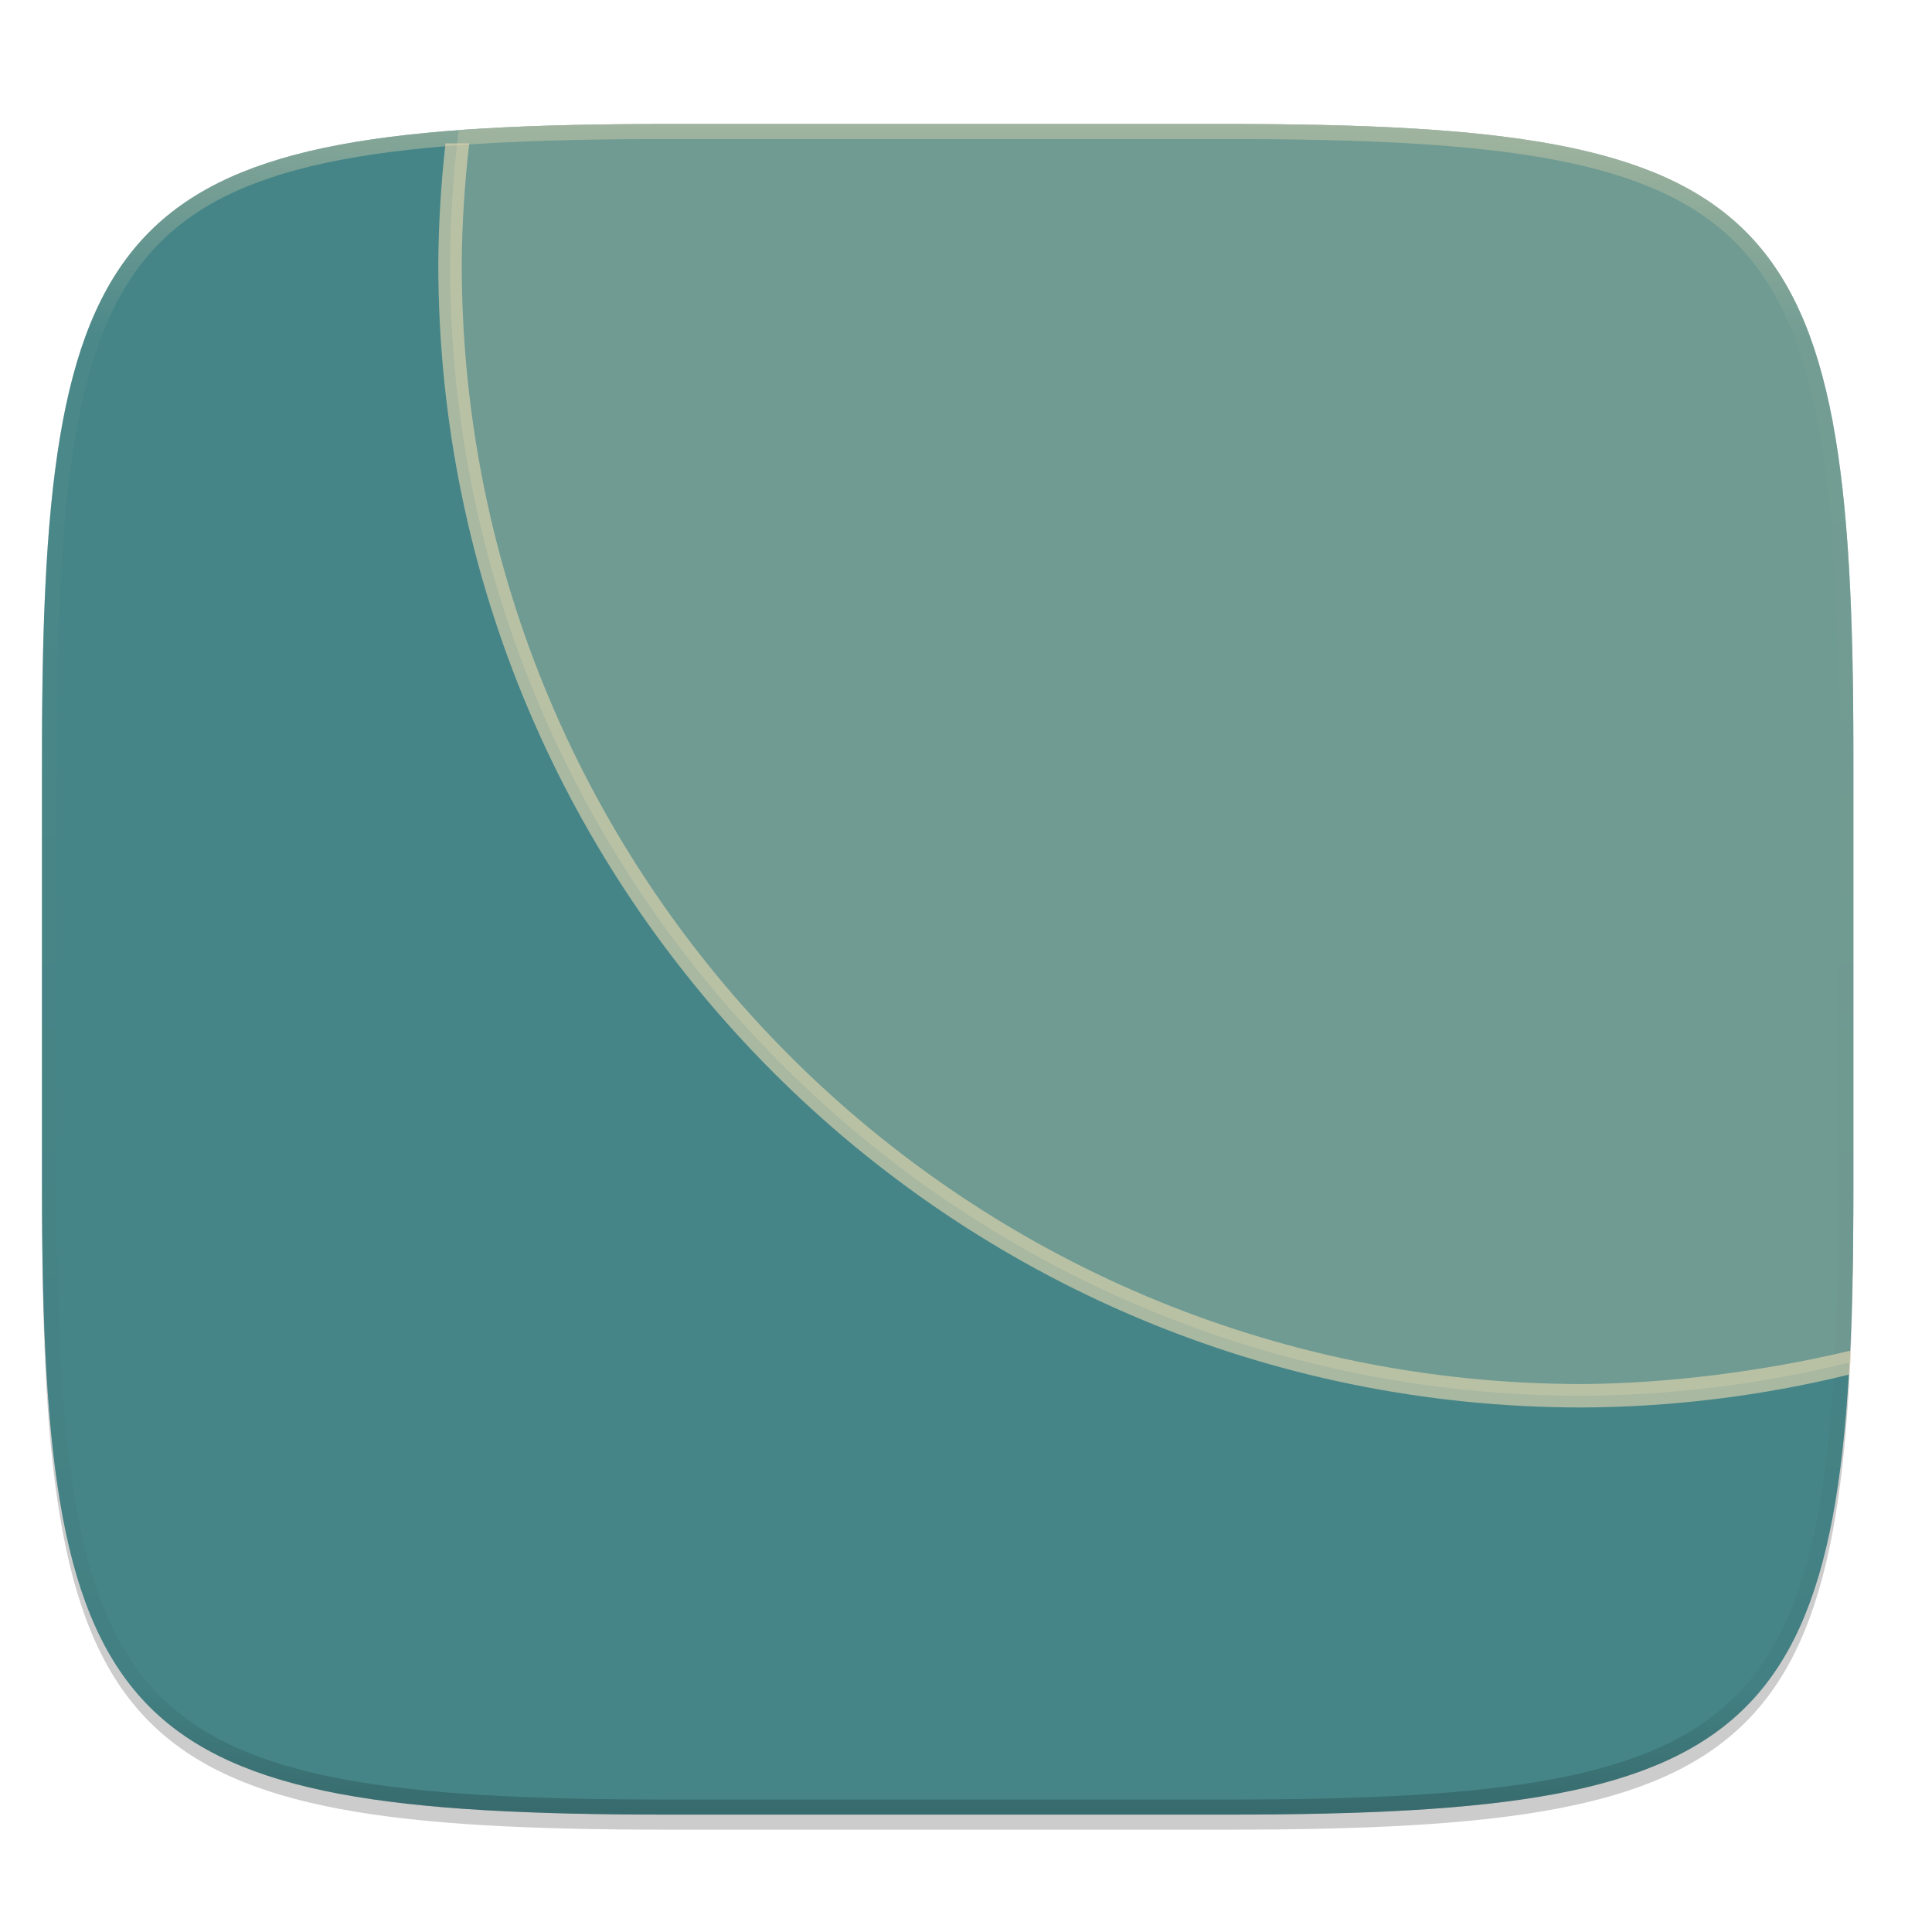
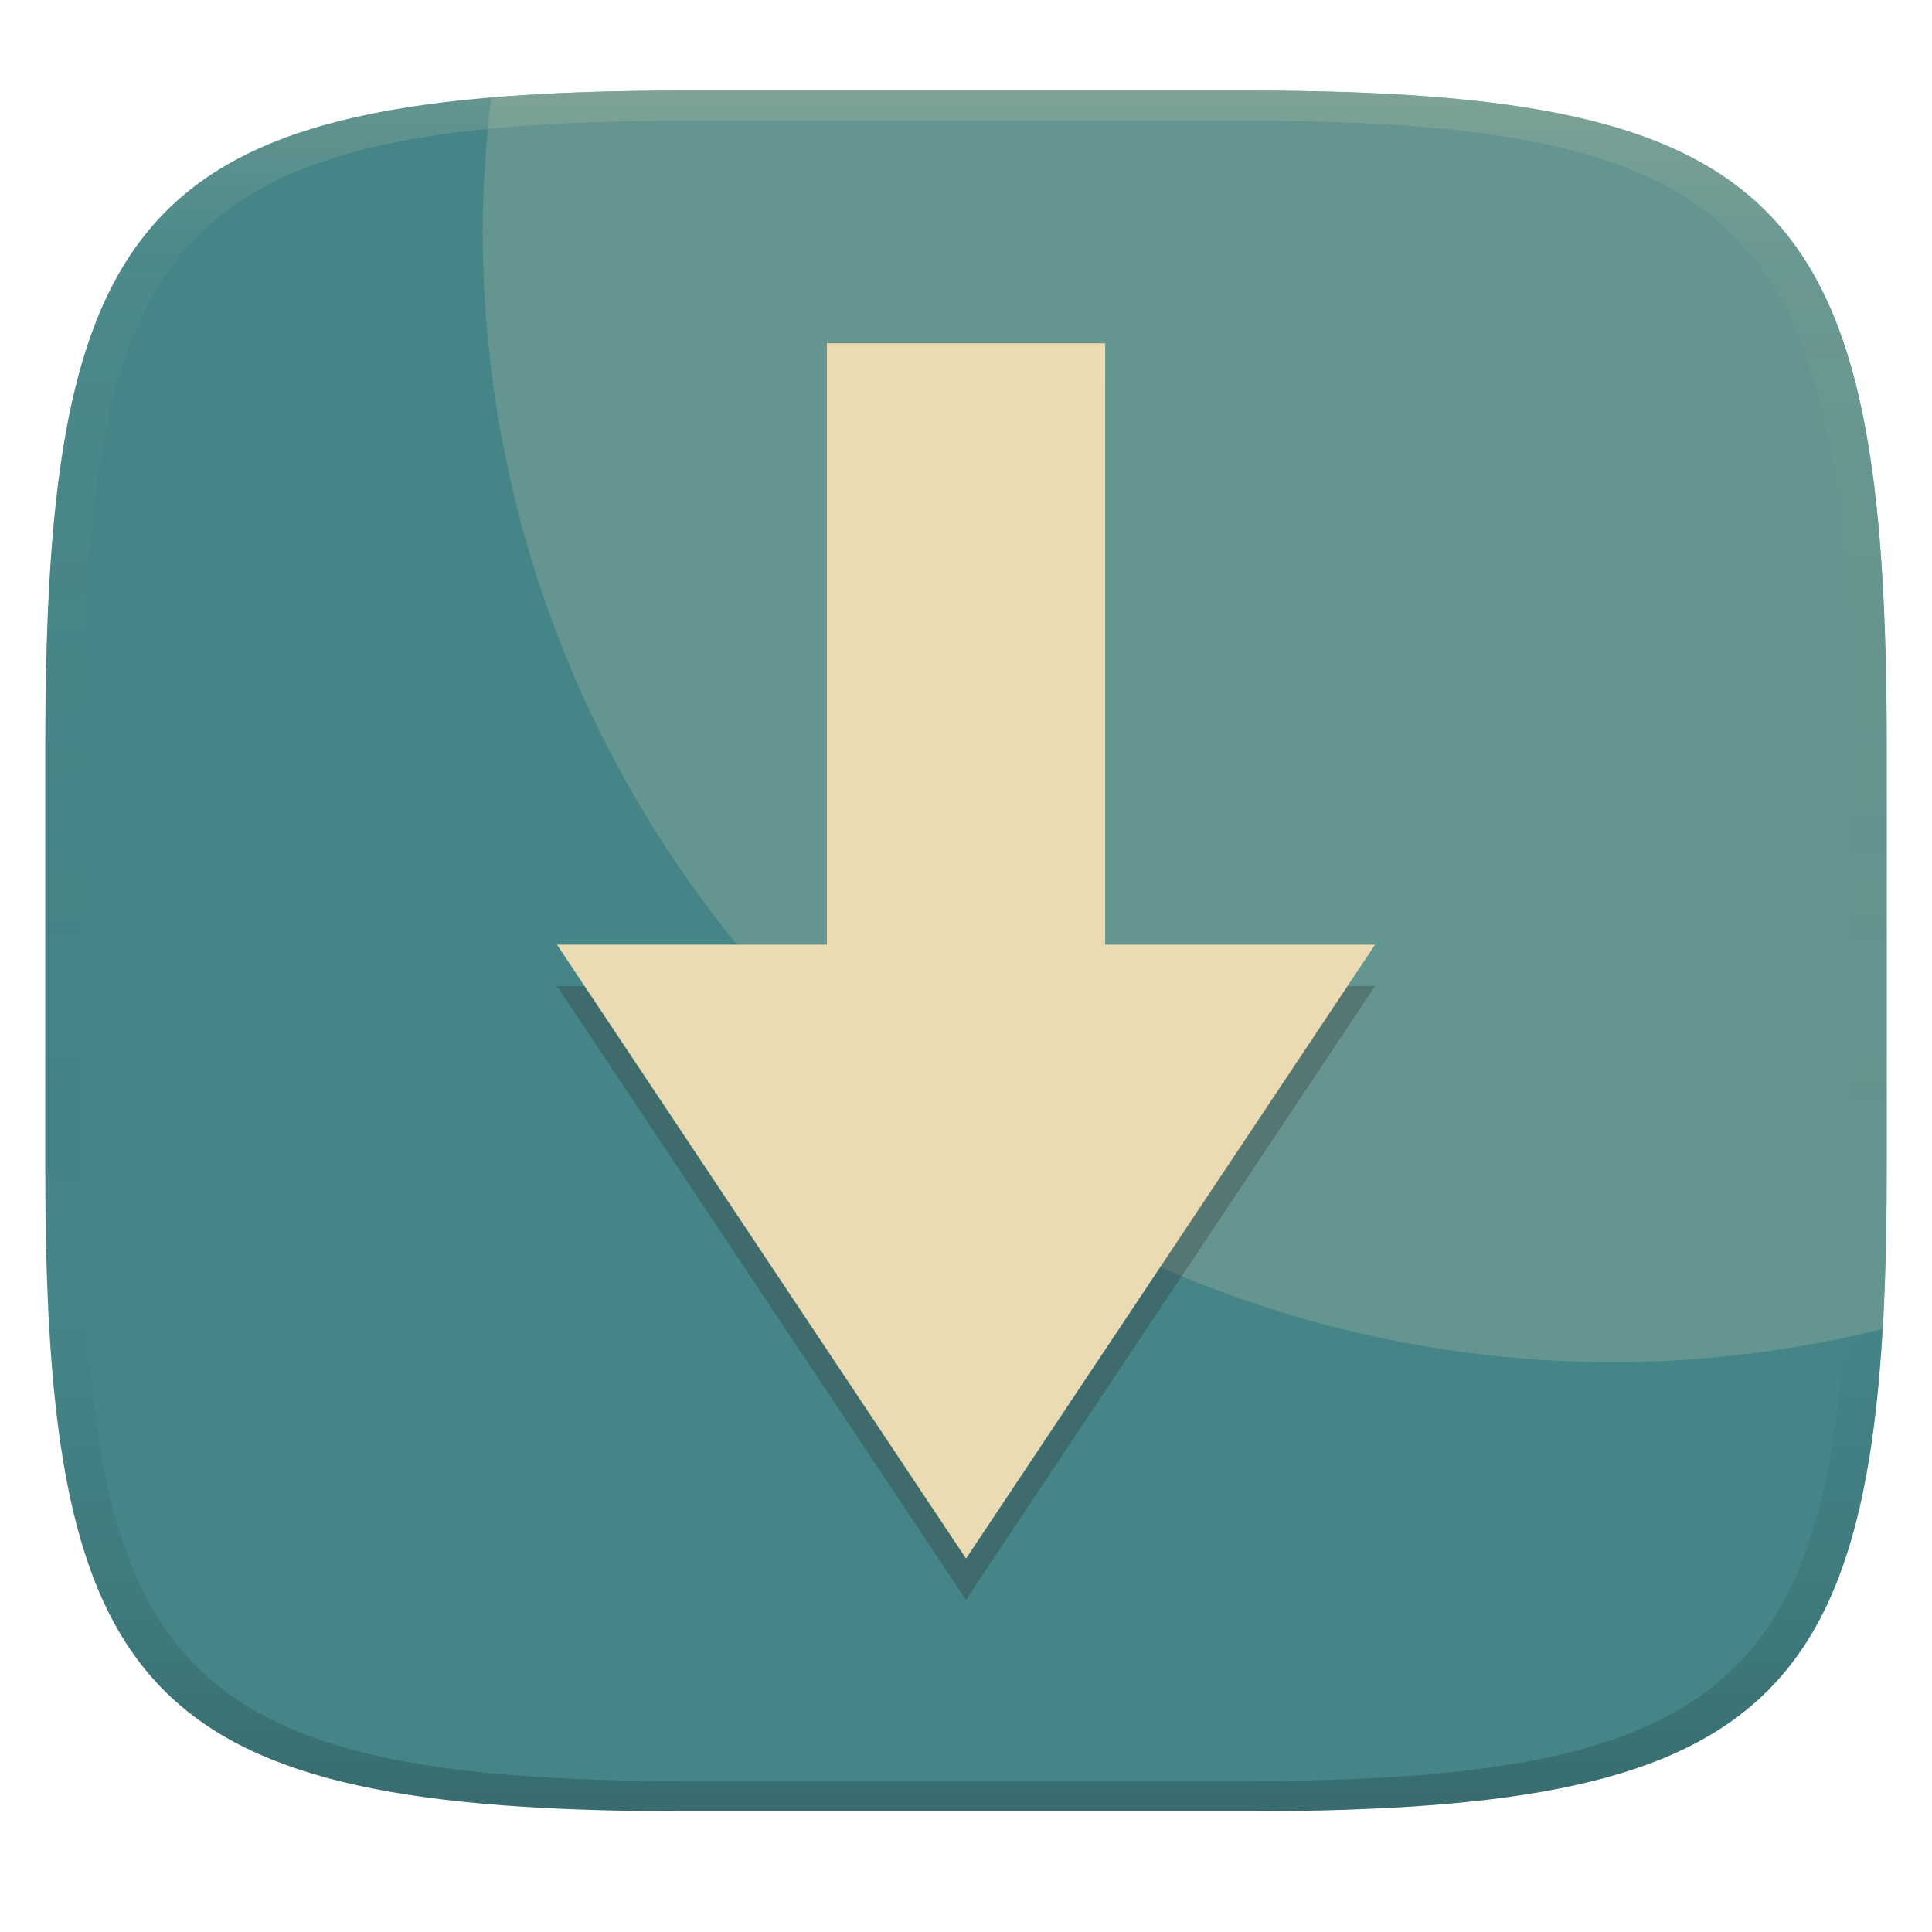
- <svg xmlns="http://www.w3.org/2000/svg" width="256" height="256" viewBox="0 0 67.73 67.73">
+ <svg xmlns="http://www.w3.org/2000/svg" width="256" height="256" version="1.1">
  <defs>
-     <linearGradient id="e" x1="296" x2="296" y1="-212" y2="236" gradientUnits="userSpaceOnUse">
-       <stop offset="0" stop-color="#ebdbb2" />
-       <stop offset=".125" stop-color="#ebdbb2" stop-opacity=".098" />
-       <stop offset=".925" stop-opacity=".098" />
-       <stop offset="1" stop-opacity=".498" />
+     <linearGradient id="linearGradient31" x1=".5" x2=".5" y2="1" gradientTransform="matrix(244,0,0,228,5.986,12)" gradientUnits="userSpaceOnUse">
+       <stop stop-color="#ebdbb2" stop-opacity=".2" offset="0" />
+       <stop stop-color="#ebdbb2" stop-opacity=".05" offset=".1" />
+       <stop stop-opacity="0" offset=".704" />
+       <stop stop-opacity=".1" offset=".897" />
+       <stop stop-opacity=".2" offset="1" />
    </linearGradient>
-     <clipPath id="d">
-       <path d="M361.938-212C507.235-212 528-191.287 528-46.125v116.25C528 215.286 507.235 236 361.937 236H214.063C68.766 236 48 215.286 48 70.125v-116.25C48-191.287 68.765-212 214.063-212z" fill="#b16286" />
-     </clipPath>
-     <linearGradient id="c" x1="32" x2="272" y1="156" y2="156" gradientTransform="matrix(0 .26458 -.26458 0 74.498 223.031)" gradientUnits="userSpaceOnUse">
-       <stop offset="0" stop-color="#458588" />
-       <stop offset="1" stop-color="#458588" />
+     <linearGradient id="linearGradient6" x1="140" x2="140" y1="12" y2="240" gradientUnits="userSpaceOnUse">
+       <stop stop-color="#458588" offset="0" />
+       <stop stop-color="#458588" offset="1" />
    </linearGradient>
  </defs>
-   <path transform="matrix(.26458 0 0 .26458 0 3.404)" d="M162.537 3.568c72.648 0 83.031 10.357 83.031 82.938v58.125c0 72.58-10.383 82.937-83.031 82.937H88.599c-72.648 0-83.031-10.357-83.031-82.937V86.506c0-72.581 10.383-82.938 83.031-82.938z" filter="url(#a)" opacity=".1" />
-   <path transform="matrix(.26458 0 0 .26458 0 3.404)" d="M162.537 5.568c72.648 0 83.031 10.357 83.031 82.938v58.125c0 72.58-10.383 82.937-83.031 82.937H88.599c-72.648 0-83.031-10.357-83.031-82.937V88.506c0-72.581 10.383-82.938 83.031-82.938z" filter="url(#b)" opacity=".2" />
-   <path d="M43.005 233.614c19.221 0 21.968 2.74 21.968 21.944v15.38c0 19.203-2.747 21.943-21.968 21.943H23.442c-19.222 0-21.969-2.74-21.969-21.944v-15.379c0-19.204 2.747-21.944 21.969-21.944z" fill="url(#c)" transform="translate(0 -229.267)" />
-   <path transform="matrix(.1323 0 0 .1323 -4.877 32.393)" d="M361.938-212C507.235-212 528-191.287 528-46.125v116.25C528 215.286 507.235 236 361.937 236H214.063C68.766 236 48 215.286 48 70.125v-116.25C48-191.287 68.765-212 214.063-212z" clip-path="url(#d)" fill="none" opacity=".4" stroke-linecap="round" stroke-linejoin="round" stroke-width="8" stroke="url(#e)" />
-   <path d="M64.827 47.767c.099-1.83.146-3.83.146-6.097V26.291c0-2.4-.043-4.543-.155-6.456-.057-.956-.13-1.855-.225-2.7s-.21-1.634-.35-2.374c-.139-.739-.302-1.427-.493-2.068s-.41-1.234-.66-1.784-.53-1.054-.844-1.518a8.643 8.643 0 0 0-1.05-1.273 8.647 8.647 0 0 0-1.274-1.048c-.464-.314-.97-.593-1.52-.842-.55-.25-1.143-.468-1.785-.659a20.697 20.697 0 0 0-2.071-.493c-.74-.14-1.531-.255-2.377-.35a51.806 51.806 0 0 0-2.702-.223c-1.914-.112-4.06-.155-6.462-.155H23.442c-2.403 0-4.548.043-6.463.155-.318.019-.593.052-.898.074a39.687 39.687 0 0 0-.305 4.667A39.687 39.687 0 0 0 55.464 48.93a39.687 39.687 0 0 0 9.363-1.164z" fill-opacity=".996" fill="#ebdbb2" opacity=".25" />
-   <path transform="scale(.26458)" d="M59.03 19a151.536 151.536 0 0 0-.956 15.94c0 83.682 67.87 151.552 151.553 151.552h.008A151.551 151.551 0 0 0 245 182.135s.51-3.41 0-3.135c-11.094 2.656-23.963 4.331-35.373 4.385-82 0-148.442-66.439-148.447-148.438v-.008-.003c.033-5.327.386-10.645.992-15.936z" fill="#ebdbb2" filter="url(#f)" opacity=".6" />
+   <path d="m165 12c72 0 85 15 85 87v56c0 70-13 85-85 85h-74c-72 0-85-15-85-85v-56c0-72 13-87 85-87z" fill="url(#linearGradient6)" style="isolation:isolate" />
+   <path d="m93.025 12c-10.019 0-17.746 0.102-27.921 0.911-0.726 5.828-1.109 11.694-1.147 17.566 2e-3 82.846 67.254 150.03 150.1 150.03 11.922-0.055 23.839-1.547 35.412-4.413 0.332-5.772 0.53-12.045 0.53-23.028v-54.066c0-72-13-87-85-87z" fill="#83a598" opacity=".5" style="isolation:isolate" />
+   <path d="m109.57 50.97v79.691h-35.767l54.201 81.339 54.201-81.339h-35.76v-79.691z" color="#000000" fill="#32302f" filter="url(#filter16)" opacity=".3" style="-inkscape-stroke:none" />
+   <path d="m109.57 45.485v79.691h-35.767l54.201 81.339 54.201-81.339h-35.76v-79.691z" color="#000000" fill="#ebdbb2" filter="url(#filter16)" style="-inkscape-stroke:none" />
+   <path d="m91 12c-72 0-85 15-85 87v56c0 70 13 85 85 85h74c72 0 85-15 85-85v-56c0-72-13-87-85-87zm0 4h74c68 0 80 15 80 83v56c0 66-12 81-80 81h-74c-68 0-80-15-80-81v-56c0-68 12-83 80-83z" fill="url(#linearGradient31)" style="isolation:isolate" />
</svg>
